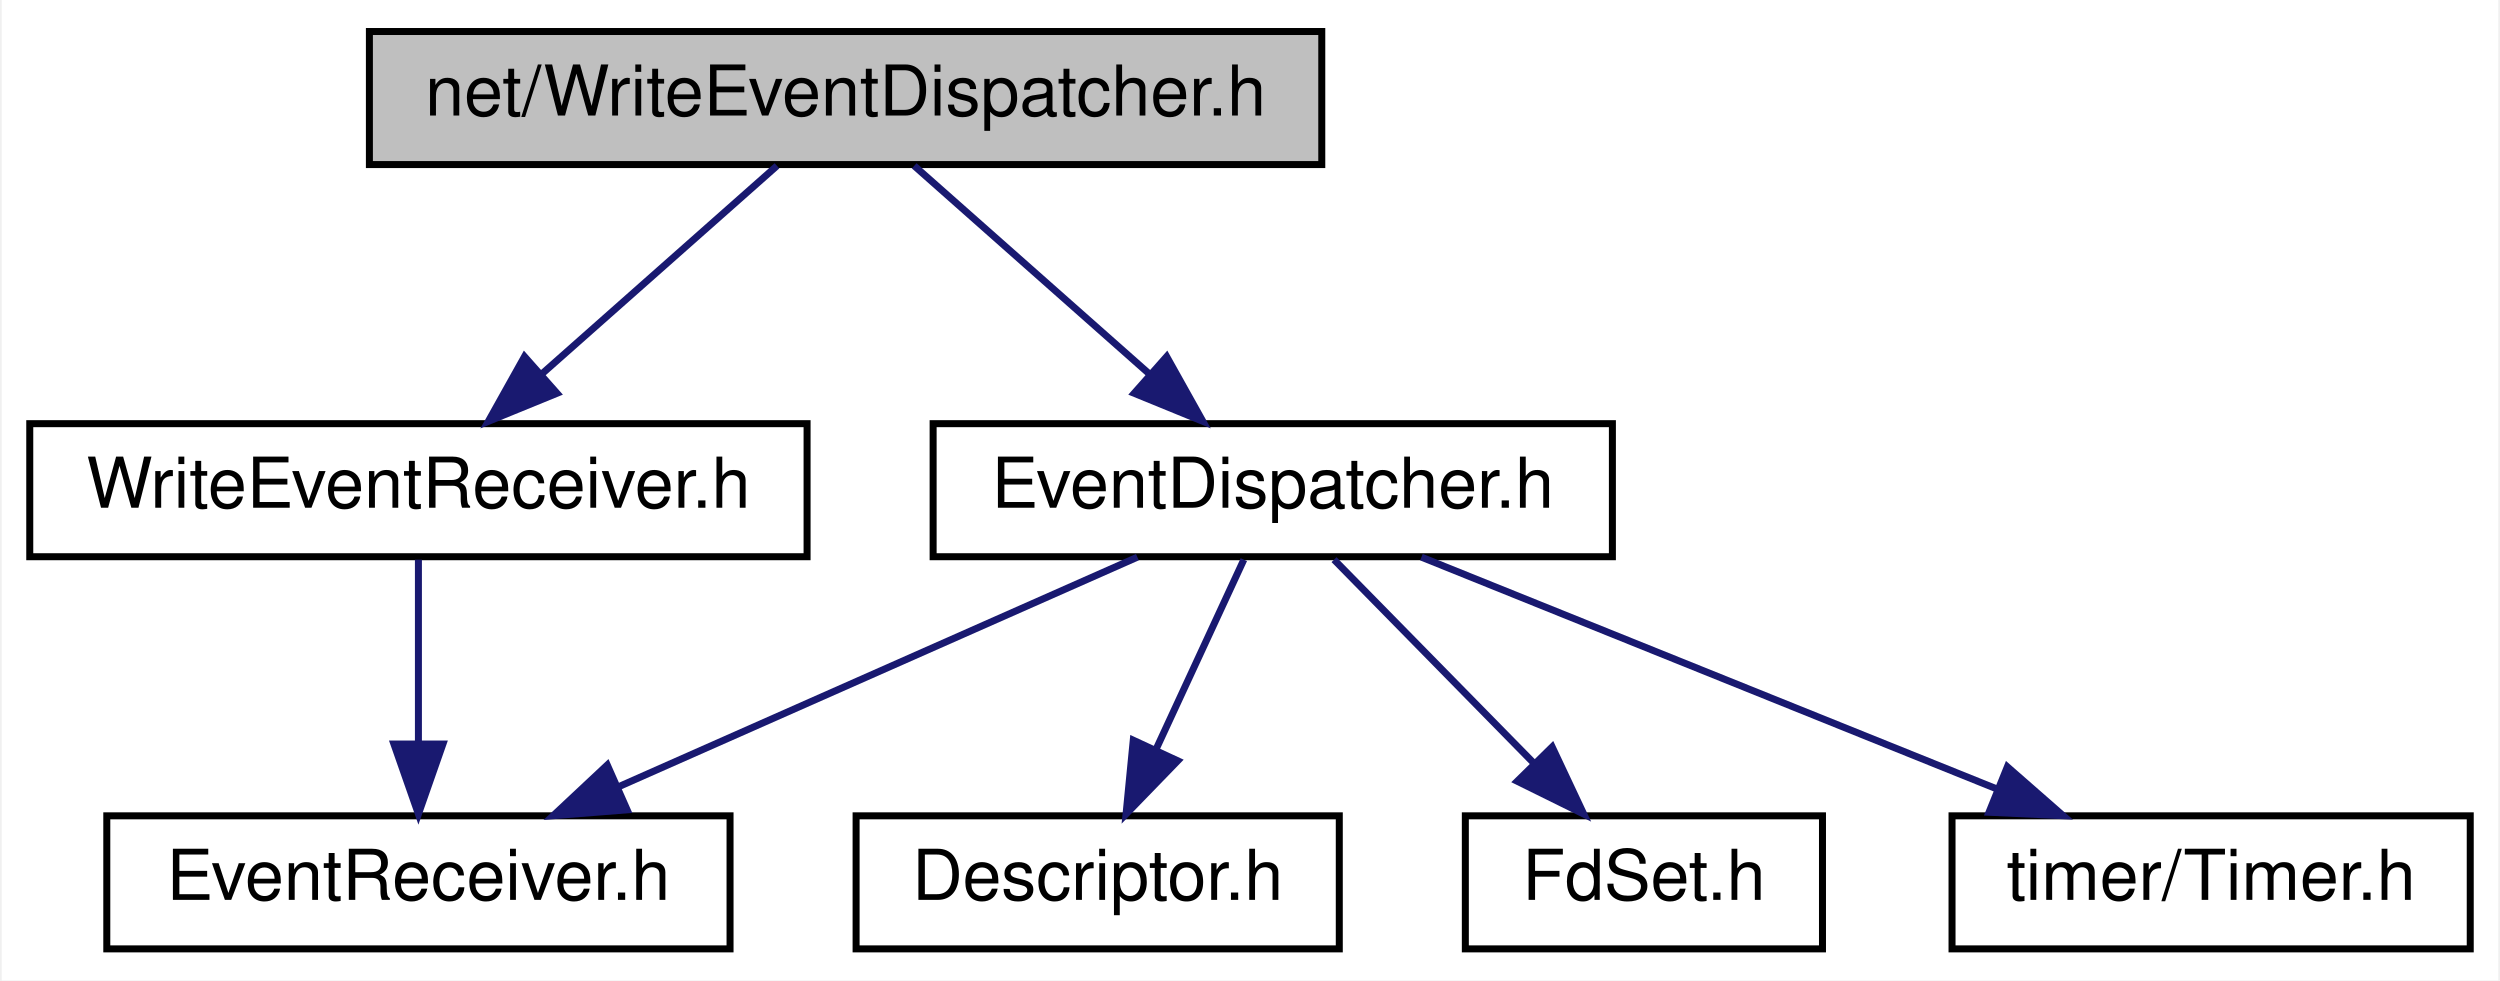
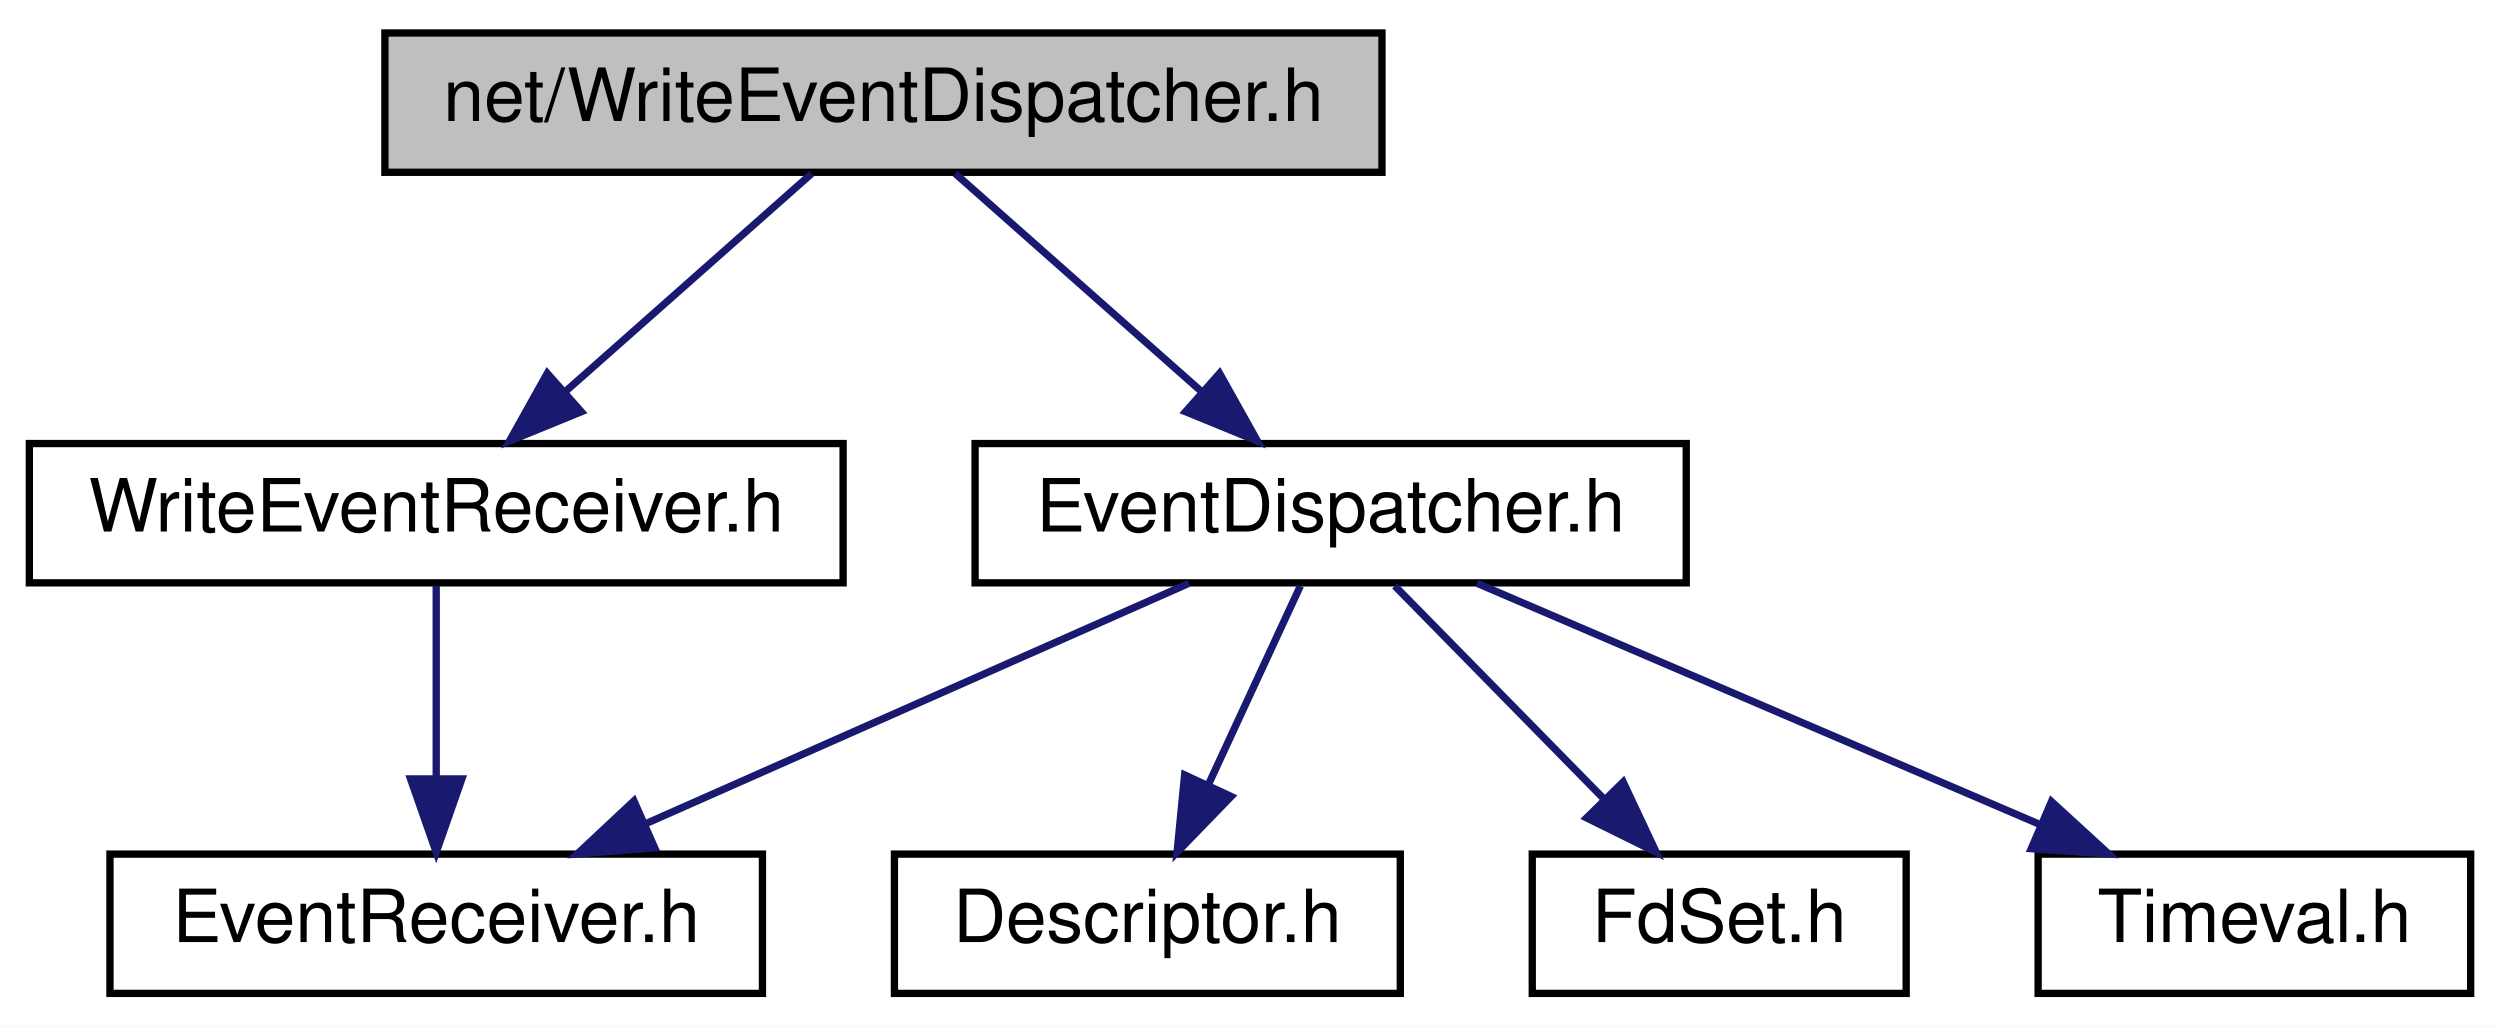
- <svg xmlns="http://www.w3.org/2000/svg" xmlns:xlink="http://www.w3.org/1999/xlink" width="357pt" height="140pt" viewBox="0.00 0.00 356.50 140.00">
+ <svg xmlns="http://www.w3.org/2000/svg" xmlns:xlink="http://www.w3.org/1999/xlink" width="341pt" height="140pt" viewBox="0.00 0.00 341.00 140.00">
  <g id="graph0" class="graph" transform="scale(1 1) rotate(0) translate(4 136)">
-     <polygon fill="white" stroke="transparent" points="-4,4 -4,-136 352.5,-136 352.5,4 -4,4" />
+     <polygon fill="white" stroke="transparent" points="-4,4 -4,-136 337,-136 337,4 -4,4" />
    <g id="node1" class="node">
      <g id="a_node1">
        <a xlink:title=" ">
          <polygon fill="#bfbfbf" stroke="black" points="48.5,-112.5 48.5,-131.5 184.5,-131.5 184.5,-112.5 48.5,-112.5" />
          <text text-anchor="middle" x="116.5" y="-119.5" font-family="Helvetica,sans-Serif" font-size="10.00">net/WriteEventDispatcher.h</text>
        </a>
      </g>
    </g>
    <g id="node2" class="node">
      <g id="a_node2">
        <a xlink:href="_event_dispatcher_8h.html" target="_top" xlink:title=" ">
          <polygon fill="white" stroke="black" points="129,-56.5 129,-75.5 226,-75.5 226,-56.5 129,-56.5" />
          <text text-anchor="middle" x="177.5" y="-63.5" font-family="Helvetica,sans-Serif" font-size="10.00">EventDispatcher.h</text>
        </a>
      </g>
    </g>
    <g id="edge1" class="edge">
      <path fill="none" stroke="midnightblue" d="M126.3,-112.32C135.32,-104.34 148.91,-92.31 159.82,-82.65" />
      <polygon fill="midnightblue" stroke="midnightblue" points="162.35,-85.08 167.52,-75.83 157.71,-79.84 162.35,-85.08" />
    </g>
    <g id="node7" class="node">
      <g id="a_node7">
        <a xlink:href="_write_event_receiver_8h.html" target="_top" xlink:title=" ">
          <polygon fill="white" stroke="black" points="0,-56.5 0,-75.5 111,-75.5 111,-56.5 0,-56.5" />
          <text text-anchor="middle" x="55.5" y="-63.5" font-family="Helvetica,sans-Serif" font-size="10.00">WriteEventReceiver.h</text>
        </a>
      </g>
    </g>
    <g id="edge6" class="edge">
      <path fill="none" stroke="midnightblue" d="M106.7,-112.32C97.68,-104.34 84.09,-92.31 73.18,-82.65" />
      <polygon fill="midnightblue" stroke="midnightblue" points="75.29,-79.84 65.48,-75.83 70.65,-85.08 75.29,-79.84" />
    </g>
    <g id="node3" class="node">
      <g id="a_node3">
        <a xlink:href="_descriptor_8h.html" target="_top" xlink:title=" ">
          <polygon fill="white" stroke="black" points="118,-0.5 118,-19.5 187,-19.5 187,-0.5 118,-0.5" />
          <text text-anchor="middle" x="152.5" y="-7.5" font-family="Helvetica,sans-Serif" font-size="10.00">Descriptor.h</text>
        </a>
      </g>
    </g>
    <g id="edge2" class="edge">
      <path fill="none" stroke="midnightblue" d="M173.37,-56.08C169.99,-48.77 165.08,-38.18 160.88,-29.1" />
      <polygon fill="midnightblue" stroke="midnightblue" points="163.93,-27.36 156.55,-19.75 157.58,-30.3 163.93,-27.36" />
    </g>
    <g id="node4" class="node">
      <g id="a_node4">
        <a xlink:href="_event_receiver_8h.html" target="_top" xlink:title=" ">
          <polygon fill="white" stroke="black" points="11,-0.5 11,-19.5 100,-19.5 100,-0.5 11,-0.5" />
          <text text-anchor="middle" x="55.5" y="-7.5" font-family="Helvetica,sans-Serif" font-size="10.00">EventReceiver.h</text>
        </a>
      </g>
    </g>
    <g id="edge3" class="edge">
      <path fill="none" stroke="midnightblue" d="M158.17,-56.44C138.18,-47.6 106.76,-33.69 83.94,-23.59" />
      <polygon fill="midnightblue" stroke="midnightblue" points="85.3,-20.36 74.74,-19.52 82.47,-26.76 85.3,-20.36" />
    </g>
    <g id="node5" class="node">
      <g id="a_node5">
        <a xlink:href="_fd_set_8h.html" target="_top" xlink:title=" ">
          <polygon fill="white" stroke="black" points="205,-0.5 205,-19.5 256,-19.5 256,-0.5 205,-0.5" />
          <text text-anchor="middle" x="230.5" y="-7.5" font-family="Helvetica,sans-Serif" font-size="10.00">FdSet.h</text>
        </a>
      </g>
    </g>
    <g id="edge4" class="edge">
      <path fill="none" stroke="midnightblue" d="M186.25,-56.08C193.97,-48.22 205.4,-36.57 214.72,-27.08" />
      <polygon fill="midnightblue" stroke="midnightblue" points="217.4,-29.34 221.91,-19.75 212.41,-24.44 217.4,-29.34" />
    </g>
    <g id="node6" class="node">
      <g id="a_node6">
-         <a xlink:href="_timer_8h.html" target="_top" xlink:title=" ">
-           <polygon fill="white" stroke="black" points="274.5,-0.5 274.5,-19.5 348.5,-19.5 348.5,-0.5 274.5,-0.5" />
-           <text text-anchor="middle" x="311.5" y="-7.5" font-family="Helvetica,sans-Serif" font-size="10.00">timer/Timer.h</text>
+         <a xlink:href="_timeval_8h.html" target="_top" xlink:title=" ">
+           <polygon fill="white" stroke="black" points="274,-0.5 274,-19.5 333,-19.5 333,-0.5 274,-0.5" />
+           <text text-anchor="middle" x="303.5" y="-7.5" font-family="Helvetica,sans-Serif" font-size="10.00">Timeval.h</text>
        </a>
      </g>
    </g>
    <g id="edge5" class="edge">
-       <path fill="none" stroke="midnightblue" d="M198.73,-56.44C220.88,-47.52 255.82,-33.44 280.94,-23.32" />
-       <polygon fill="midnightblue" stroke="midnightblue" points="282.4,-26.5 290.37,-19.52 279.78,-20.01 282.4,-26.5" />
+       <path fill="none" stroke="midnightblue" d="M197.47,-56.44C218.11,-47.6 250.56,-33.69 274.13,-23.59" />
+       <polygon fill="midnightblue" stroke="midnightblue" points="275.82,-26.67 283.63,-19.52 273.06,-20.24 275.82,-26.67" />
    </g>
    <g id="edge7" class="edge">
      <path fill="none" stroke="midnightblue" d="M55.5,-56.08C55.5,-49.01 55.5,-38.86 55.5,-29.99" />
      <polygon fill="midnightblue" stroke="midnightblue" points="59,-29.75 55.5,-19.75 52,-29.75 59,-29.75" />
    </g>
  </g>
</svg>
